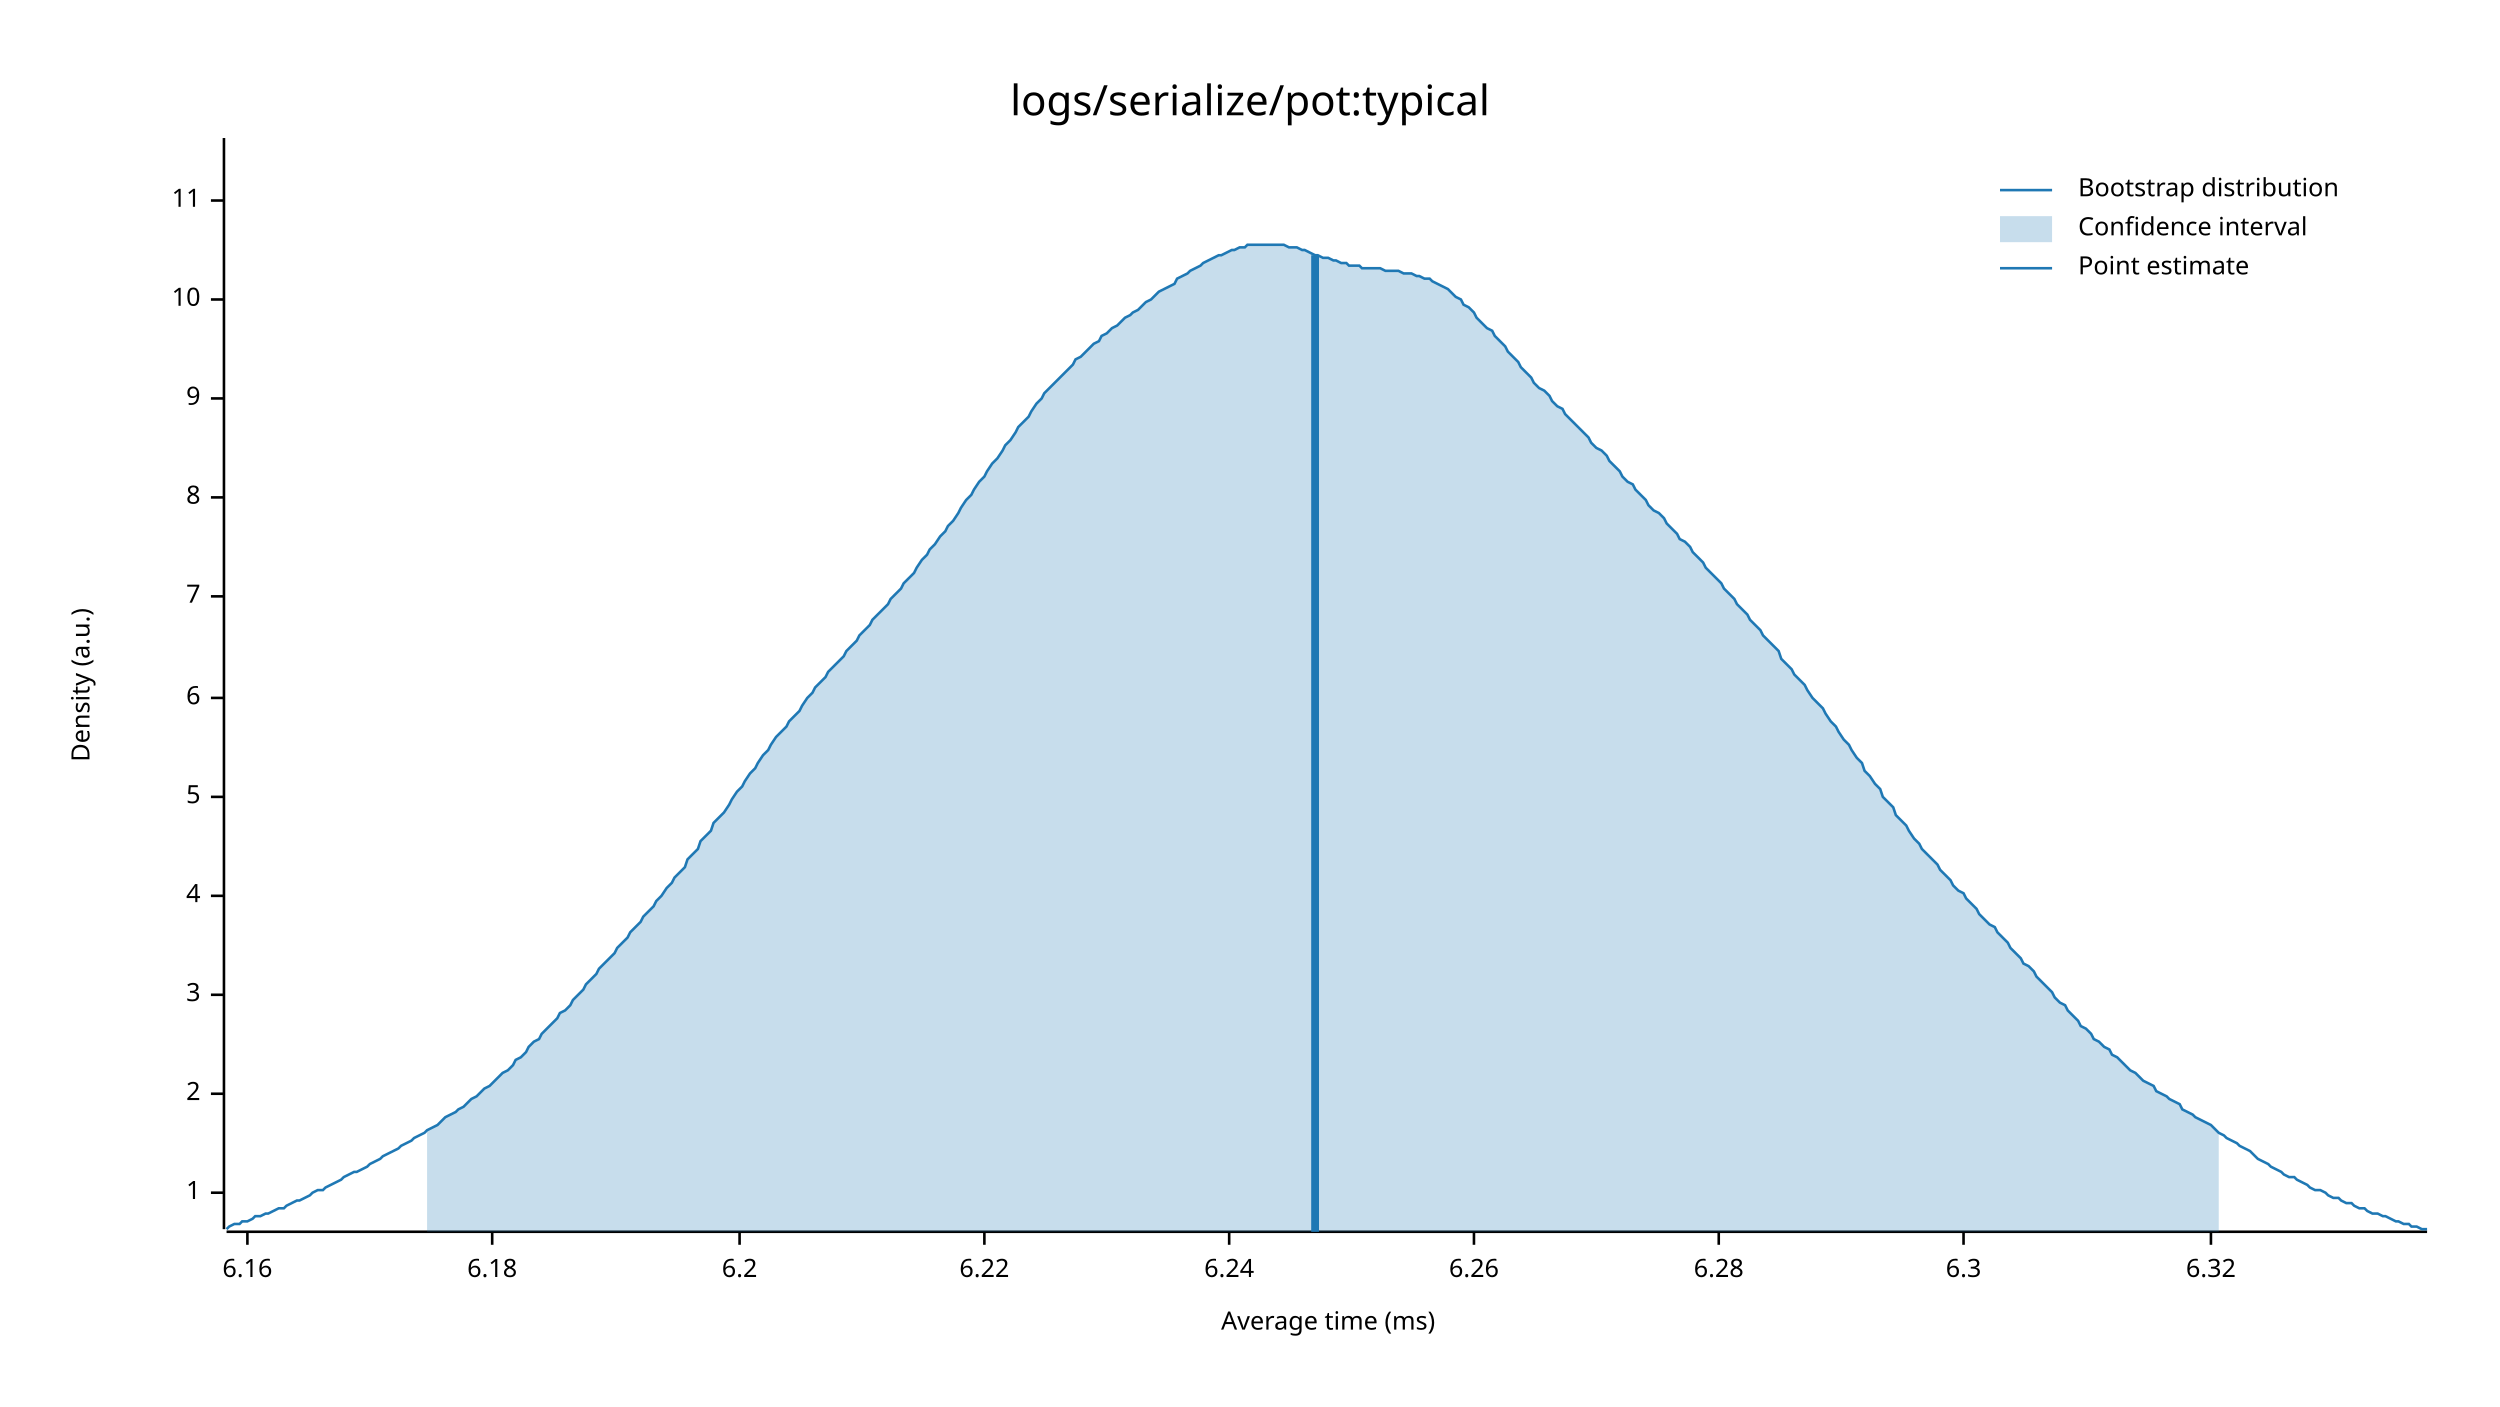
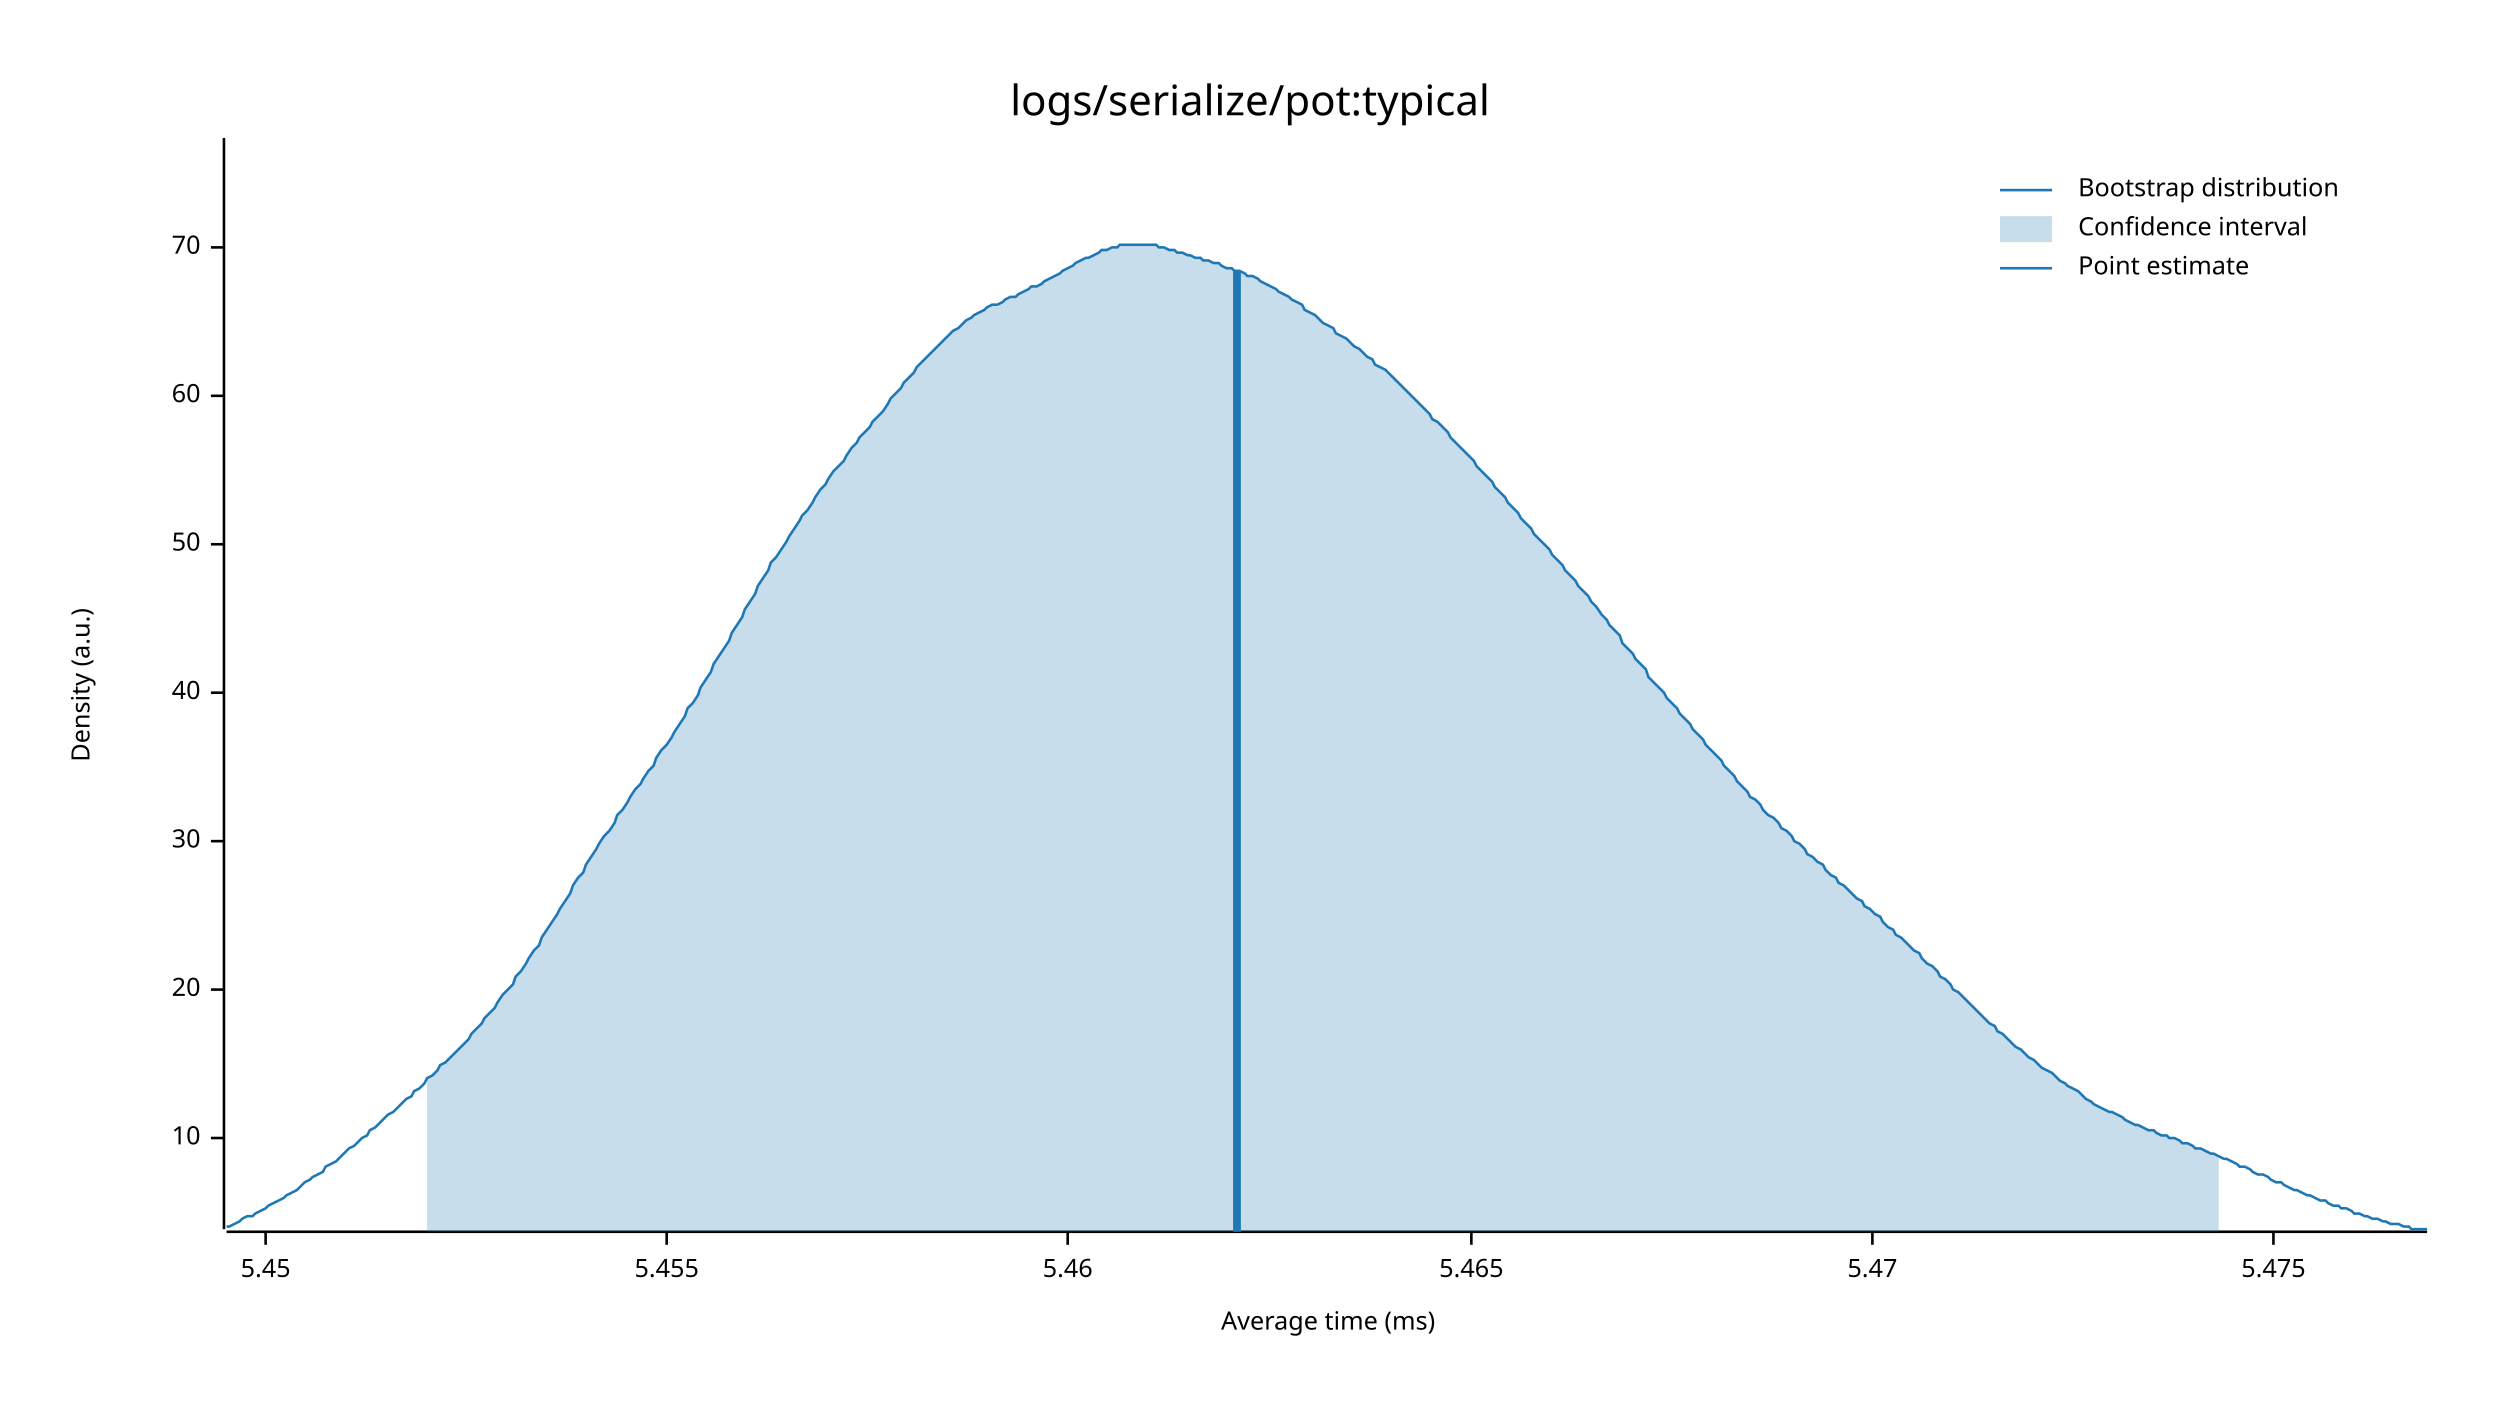
<svg xmlns="http://www.w3.org/2000/svg" style="background-color:#EEE;" width="960" height="540" viewBox="0 0 960 540">
  <text x="480" y="32" dy="0.76em" text-anchor="middle" font-family="sans-serif" font-size="16.129" opacity="1" fill="#000000">
logs/serialize/pot:typical
</text>
  <text x="27" y="263" dy="0.76em" text-anchor="middle" font-family="sans-serif" font-size="9.677" opacity="1" fill="#000000" transform="rotate(270, 27, 263)">
Density (a.u.)
</text>
  <text x="510" y="513" dy="-0.5ex" text-anchor="middle" font-family="sans-serif" font-size="9.677" opacity="1" fill="#000000">
Average time (ms)
</text>
  <polyline fill="none" opacity="1" stroke="#000000" stroke-width="1" points="86,53 86,472 " />
-   <text x="77" y="458" dy="0.5ex" text-anchor="end" font-family="sans-serif" font-size="9.677" opacity="1" fill="#000000">
- 1
- </text>
-   <polyline fill="none" opacity="1" stroke="#000000" stroke-width="1" points="81,458 86,458 " />
-   <text x="77" y="420" dy="0.5ex" text-anchor="end" font-family="sans-serif" font-size="9.677" opacity="1" fill="#000000">
- 2
- </text>
-   <polyline fill="none" opacity="1" stroke="#000000" stroke-width="1" points="81,420 86,420 " />
-   <text x="77" y="382" dy="0.5ex" text-anchor="end" font-family="sans-serif" font-size="9.677" opacity="1" fill="#000000">
- 3
- </text>
-   <polyline fill="none" opacity="1" stroke="#000000" stroke-width="1" points="81,382 86,382 " />
-   <text x="77" y="344" dy="0.5ex" text-anchor="end" font-family="sans-serif" font-size="9.677" opacity="1" fill="#000000">
- 4
- </text>
-   <polyline fill="none" opacity="1" stroke="#000000" stroke-width="1" points="81,344 86,344 " />
-   <text x="77" y="306" dy="0.5ex" text-anchor="end" font-family="sans-serif" font-size="9.677" opacity="1" fill="#000000">
- 5
- </text>
-   <polyline fill="none" opacity="1" stroke="#000000" stroke-width="1" points="81,306 86,306 " />
-   <text x="77" y="268" dy="0.5ex" text-anchor="end" font-family="sans-serif" font-size="9.677" opacity="1" fill="#000000">
- 6
- </text>
-   <polyline fill="none" opacity="1" stroke="#000000" stroke-width="1" points="81,268 86,268 " />
-   <text x="77" y="229" dy="0.5ex" text-anchor="end" font-family="sans-serif" font-size="9.677" opacity="1" fill="#000000">
- 7
- </text>
-   <polyline fill="none" opacity="1" stroke="#000000" stroke-width="1" points="81,229 86,229 " />
-   <text x="77" y="191" dy="0.5ex" text-anchor="end" font-family="sans-serif" font-size="9.677" opacity="1" fill="#000000">
- 8
- </text>
-   <polyline fill="none" opacity="1" stroke="#000000" stroke-width="1" points="81,191 86,191 " />
-   <text x="77" y="153" dy="0.5ex" text-anchor="end" font-family="sans-serif" font-size="9.677" opacity="1" fill="#000000">
- 9
- </text>
-   <polyline fill="none" opacity="1" stroke="#000000" stroke-width="1" points="81,153 86,153 " />
-   <text x="77" y="115" dy="0.5ex" text-anchor="end" font-family="sans-serif" font-size="9.677" opacity="1" fill="#000000">
+   <text x="77" y="437" dy="0.5ex" text-anchor="end" font-family="sans-serif" font-size="9.677" opacity="1" fill="#000000">
10
</text>
-   <polyline fill="none" opacity="1" stroke="#000000" stroke-width="1" points="81,115 86,115 " />
-   <text x="77" y="77" dy="0.5ex" text-anchor="end" font-family="sans-serif" font-size="9.677" opacity="1" fill="#000000">
- 11
+   <polyline fill="none" opacity="1" stroke="#000000" stroke-width="1" points="81,437 86,437 " />
+   <text x="77" y="380" dy="0.5ex" text-anchor="end" font-family="sans-serif" font-size="9.677" opacity="1" fill="#000000">
+ 20
</text>
-   <polyline fill="none" opacity="1" stroke="#000000" stroke-width="1" points="81,77 86,77 " />
+   <polyline fill="none" opacity="1" stroke="#000000" stroke-width="1" points="81,380 86,380 " />
+   <text x="77" y="323" dy="0.5ex" text-anchor="end" font-family="sans-serif" font-size="9.677" opacity="1" fill="#000000">
+ 30
+ </text>
+   <polyline fill="none" opacity="1" stroke="#000000" stroke-width="1" points="81,323 86,323 " />
+   <text x="77" y="266" dy="0.5ex" text-anchor="end" font-family="sans-serif" font-size="9.677" opacity="1" fill="#000000">
+ 40
+ </text>
+   <polyline fill="none" opacity="1" stroke="#000000" stroke-width="1" points="81,266 86,266 " />
+   <text x="77" y="209" dy="0.5ex" text-anchor="end" font-family="sans-serif" font-size="9.677" opacity="1" fill="#000000">
+ 50
+ </text>
+   <polyline fill="none" opacity="1" stroke="#000000" stroke-width="1" points="81,209 86,209 " />
+   <text x="77" y="152" dy="0.5ex" text-anchor="end" font-family="sans-serif" font-size="9.677" opacity="1" fill="#000000">
+ 60
+ </text>
+   <polyline fill="none" opacity="1" stroke="#000000" stroke-width="1" points="81,152 86,152 " />
+   <text x="77" y="95" dy="0.5ex" text-anchor="end" font-family="sans-serif" font-size="9.677" opacity="1" fill="#000000">
+ 70
+ </text>
+   <polyline fill="none" opacity="1" stroke="#000000" stroke-width="1" points="81,95 86,95 " />
  <polyline fill="none" opacity="1" stroke="#000000" stroke-width="1" points="87,473 932,473 " />
-   <text x="95" y="483" dy="0.76em" text-anchor="middle" font-family="sans-serif" font-size="9.677" opacity="1" fill="#000000">
- 6.16
+   <text x="102" y="483" dy="0.76em" text-anchor="middle" font-family="sans-serif" font-size="9.677" opacity="1" fill="#000000">
+ 5.45
</text>
-   <polyline fill="none" opacity="1" stroke="#000000" stroke-width="1" points="95,473 95,478 " />
-   <text x="189" y="483" dy="0.76em" text-anchor="middle" font-family="sans-serif" font-size="9.677" opacity="1" fill="#000000">
- 6.18
+   <polyline fill="none" opacity="1" stroke="#000000" stroke-width="1" points="102,473 102,478 " />
+   <text x="256" y="483" dy="0.76em" text-anchor="middle" font-family="sans-serif" font-size="9.677" opacity="1" fill="#000000">
+ 5.455
</text>
-   <polyline fill="none" opacity="1" stroke="#000000" stroke-width="1" points="189,473 189,478 " />
-   <text x="284" y="483" dy="0.76em" text-anchor="middle" font-family="sans-serif" font-size="9.677" opacity="1" fill="#000000">
- 6.2
+   <polyline fill="none" opacity="1" stroke="#000000" stroke-width="1" points="256,473 256,478 " />
+   <text x="410" y="483" dy="0.76em" text-anchor="middle" font-family="sans-serif" font-size="9.677" opacity="1" fill="#000000">
+ 5.46
</text>
-   <polyline fill="none" opacity="1" stroke="#000000" stroke-width="1" points="284,473 284,478 " />
-   <text x="378" y="483" dy="0.76em" text-anchor="middle" font-family="sans-serif" font-size="9.677" opacity="1" fill="#000000">
- 6.22
+   <polyline fill="none" opacity="1" stroke="#000000" stroke-width="1" points="410,473 410,478 " />
+   <text x="565" y="483" dy="0.76em" text-anchor="middle" font-family="sans-serif" font-size="9.677" opacity="1" fill="#000000">
+ 5.465
</text>
-   <polyline fill="none" opacity="1" stroke="#000000" stroke-width="1" points="378,473 378,478 " />
-   <text x="472" y="483" dy="0.76em" text-anchor="middle" font-family="sans-serif" font-size="9.677" opacity="1" fill="#000000">
- 6.24
+   <polyline fill="none" opacity="1" stroke="#000000" stroke-width="1" points="565,473 565,478 " />
+   <text x="719" y="483" dy="0.76em" text-anchor="middle" font-family="sans-serif" font-size="9.677" opacity="1" fill="#000000">
+ 5.47
</text>
-   <polyline fill="none" opacity="1" stroke="#000000" stroke-width="1" points="472,473 472,478 " />
-   <text x="566" y="483" dy="0.76em" text-anchor="middle" font-family="sans-serif" font-size="9.677" opacity="1" fill="#000000">
- 6.26
+   <polyline fill="none" opacity="1" stroke="#000000" stroke-width="1" points="719,473 719,478 " />
+   <text x="873" y="483" dy="0.76em" text-anchor="middle" font-family="sans-serif" font-size="9.677" opacity="1" fill="#000000">
+ 5.475
</text>
-   <polyline fill="none" opacity="1" stroke="#000000" stroke-width="1" points="566,473 566,478 " />
-   <text x="660" y="483" dy="0.76em" text-anchor="middle" font-family="sans-serif" font-size="9.677" opacity="1" fill="#000000">
- 6.28
- </text>
-   <polyline fill="none" opacity="1" stroke="#000000" stroke-width="1" points="660,473 660,478 " />
-   <text x="754" y="483" dy="0.76em" text-anchor="middle" font-family="sans-serif" font-size="9.677" opacity="1" fill="#000000">
- 6.3
- </text>
-   <polyline fill="none" opacity="1" stroke="#000000" stroke-width="1" points="754,473 754,478 " />
-   <text x="849" y="483" dy="0.76em" text-anchor="middle" font-family="sans-serif" font-size="9.677" opacity="1" fill="#000000">
- 6.32
- </text>
-   <polyline fill="none" opacity="1" stroke="#000000" stroke-width="1" points="849,473 849,478 " />
-   <polyline fill="none" opacity="1" stroke="#1F78B4" stroke-width="1" points="87,472 88,471 90,470 92,470 93,469 95,469 97,468 98,467 100,467 102,466 103,466 105,465 107,464 109,464 110,463 112,462 114,461 115,461 117,460 119,459 120,458 122,457 124,457 125,456 127,455 129,454 131,453 132,452 134,451 136,450 137,450 139,449 141,448 142,447 144,446 146,445 147,444 149,443 151,442 153,441 154,440 156,439 158,438 159,437 161,436 163,435 164,434 166,433 168,432 169,431 171,429 173,428 175,427 176,426 178,425 180,423 181,422 183,421 185,419 186,418 188,417 190,415 191,414 193,412 195,411 197,409 198,407 200,406 202,404 203,402 205,400 207,399 208,397 210,395 212,393 214,391 215,389 217,388 219,386 220,384 222,382 224,380 225,378 227,376 229,374 230,372 232,370 234,368 236,366 237,364 239,362 241,360 242,358 244,356 246,354 247,352 249,350 251,348 252,346 254,344 256,341 258,339 259,337 261,335 263,333 264,330 266,328 268,326 269,323 271,321 273,319 274,316 276,314 278,312 280,309 281,307 283,304 285,302 286,300 288,297 290,295 291,293 293,290 295,288 296,286 298,283 300,281 302,279 303,277 305,275 307,273 308,271 310,268 312,266 313,264 315,262 317,260 318,258 320,256 322,254 324,252 325,250 327,248 329,246 330,244 332,242 334,240 335,238 337,236 339,234 341,232 342,230 344,228 346,226 347,224 349,222 351,220 352,218 354,215 356,213 357,211 359,209 361,206 363,204 364,202 366,200 368,197 369,195 371,192 373,190 374,188 376,185 378,183 379,181 381,178 383,176 385,173 386,171 388,169 390,166 391,164 393,162 395,160 396,158 398,155 400,153 401,151 403,149 405,147 407,145 408,144 410,142 412,140 413,138 415,137 417,135 418,134 420,132 422,131 423,129 425,128 427,126 429,125 430,124 432,122 434,121 435,120 437,119 439,117 440,116 442,115 444,113 445,112 447,111 449,110 451,109 452,107 454,106 456,105 457,104 459,103 461,102 462,101 464,100 466,99 468,98 469,98 471,97 473,96 474,96 476,95 478,95 479,94 481,94 483,94 484,94 486,94 488,94 490,94 491,94 493,94 495,95 496,95 498,95 500,96 501,96 503,97 505,98 506,98 508,99 510,99 512,100 513,100 515,101 517,101 518,102 520,102 522,102 523,103 525,103 527,103 528,103 530,103 532,104 534,104 535,104 537,104 539,105 540,105 542,105 544,106 545,106 547,107 549,107 550,108 552,109 554,110 556,111 557,112 559,114 561,115 562,117 564,118 566,120 567,122 569,124 571,126 573,127 574,129 576,131 578,133 579,135 581,137 583,139 584,141 586,143 588,145 589,147 591,149 593,150 595,152 596,154 598,156 600,157 601,159 603,161 605,163 606,164 608,166 610,168 611,170 613,172 615,173 617,175 618,177 620,179 622,181 623,183 625,185 627,186 628,188 630,190 632,192 633,194 635,196 637,197 639,199 640,201 642,203 644,205 645,207 647,208 649,210 650,212 652,214 654,216 655,218 657,220 659,222 661,224 662,226 664,228 666,230 667,232 669,234 671,236 672,238 674,240 676,242 677,244 679,246 681,248 683,250 684,253 686,255 688,257 689,259 691,261 693,263 694,265 696,268 698,270 700,272 701,274 703,277 705,279 706,281 708,284 710,286 711,288 713,291 715,293 716,296 718,298 720,301 722,303 723,306 725,308 727,310 728,313 730,315 732,317 733,319 735,322 737,324 738,326 740,328 742,330 744,332 745,334 747,336 749,338 750,340 752,342 754,343 755,345 757,347 759,349 760,351 762,353 764,355 766,356 767,358 769,360 771,362 772,364 774,366 776,368 777,370 779,371 781,373 782,375 784,377 786,379 788,381 789,383 791,385 793,386 794,388 796,390 798,392 799,394 801,395 803,397 804,399 806,400 808,402 810,403 811,405 813,406 815,408 816,409 818,411 820,412 821,413 823,415 825,416 827,417 828,419 830,420 832,421 833,422 835,423 837,424 838,426 840,427 842,428 843,429 845,430 847,431 849,432 850,433 852,435 854,436 855,437 857,438 859,439 860,440 862,441 864,442 865,443 867,445 869,446 871,447 872,448 874,449 876,450 877,451 879,452 881,452 882,453 884,454 886,455 887,456 889,457 891,457 893,458 894,459 896,460 898,460 899,461 901,462 903,462 904,463 906,464 908,464 909,465 911,466 913,466 915,467 916,467 918,468 920,469 921,469 923,470 925,470 926,471 928,471 930,472 932,472 " />
-   <polygon opacity="0.25" fill="#1F78B4" points="164,434 166,433 168,432 169,431 171,429 173,428 175,427 176,426 178,425 180,423 181,422 183,421 185,419 186,418 188,417 190,415 191,414 193,412 195,411 197,409 198,407 200,406 202,404 203,402 205,400 207,399 208,397 210,395 212,393 214,391 215,389 217,388 219,386 220,384 222,382 224,380 225,378 227,376 229,374 230,372 232,370 234,368 236,366 237,364 239,362 241,360 242,358 244,356 246,354 247,352 249,350 251,348 252,346 254,344 256,341 258,339 259,337 261,335 263,333 264,330 266,328 268,326 269,323 271,321 273,319 274,316 276,314 278,312 280,309 281,307 283,304 285,302 286,300 288,297 290,295 291,293 293,290 295,288 296,286 298,283 300,281 302,279 303,277 305,275 307,273 308,271 310,268 312,266 313,264 315,262 317,260 318,258 320,256 322,254 324,252 325,250 327,248 329,246 330,244 332,242 334,240 335,238 337,236 339,234 341,232 342,230 344,228 346,226 347,224 349,222 351,220 352,218 354,215 356,213 357,211 359,209 361,206 363,204 364,202 366,200 368,197 369,195 371,192 373,190 374,188 376,185 378,183 379,181 381,178 383,176 385,173 386,171 388,169 390,166 391,164 393,162 395,160 396,158 398,155 400,153 401,151 403,149 405,147 407,145 408,144 410,142 412,140 413,138 415,137 417,135 418,134 420,132 422,131 423,129 425,128 427,126 429,125 430,124 432,122 434,121 435,120 437,119 439,117 440,116 442,115 444,113 445,112 447,111 449,110 451,109 452,107 454,106 456,105 457,104 459,103 461,102 462,101 464,100 466,99 468,98 469,98 471,97 473,96 474,96 476,95 478,95 479,94 481,94 483,94 484,94 486,94 488,94 490,94 491,94 493,94 495,95 496,95 498,95 500,96 501,96 503,97 505,98 506,98 508,99 510,99 512,100 513,100 515,101 517,101 518,102 520,102 522,102 523,103 525,103 527,103 528,103 530,103 532,104 534,104 535,104 537,104 539,105 540,105 542,105 544,106 545,106 547,107 549,107 550,108 552,109 554,110 556,111 557,112 559,114 561,115 562,117 564,118 566,120 567,122 569,124 571,126 573,127 574,129 576,131 578,133 579,135 581,137 583,139 584,141 586,143 588,145 589,147 591,149 593,150 595,152 596,154 598,156 600,157 601,159 603,161 605,163 606,164 608,166 610,168 611,170 613,172 615,173 617,175 618,177 620,179 622,181 623,183 625,185 627,186 628,188 630,190 632,192 633,194 635,196 637,197 639,199 640,201 642,203 644,205 645,207 647,208 649,210 650,212 652,214 654,216 655,218 657,220 659,222 661,224 662,226 664,228 666,230 667,232 669,234 671,236 672,238 674,240 676,242 677,244 679,246 681,248 683,250 684,253 686,255 688,257 689,259 691,261 693,263 694,265 696,268 698,270 700,272 701,274 703,277 705,279 706,281 708,284 710,286 711,288 713,291 715,293 716,296 718,298 720,301 722,303 723,306 725,308 727,310 728,313 730,315 732,317 733,319 735,322 737,324 738,326 740,328 742,330 744,332 745,334 747,336 749,338 750,340 752,342 754,343 755,345 757,347 759,349 760,351 762,353 764,355 766,356 767,358 769,360 771,362 772,364 774,366 776,368 777,370 779,371 781,373 782,375 784,377 786,379 788,381 789,383 791,385 793,386 794,388 796,390 798,392 799,394 801,395 803,397 804,399 806,400 808,402 810,403 811,405 813,406 815,408 816,409 818,411 820,412 821,413 823,415 825,416 827,417 828,419 830,420 832,421 833,422 835,423 837,424 838,426 840,427 842,428 843,429 845,430 847,431 849,432 850,433 852,435 852,473 164,473 " />
-   <polyline fill="none" opacity="1" stroke="#1F78B4" stroke-width="3" points="505,473 505,98 " />
+   <polyline fill="none" opacity="1" stroke="#000000" stroke-width="1" points="873,473 873,478 " />
+   <polyline fill="none" opacity="1" stroke="#1F78B4" stroke-width="1" points="87,471 88,471 90,470 92,469 93,468 95,467 97,467 98,466 100,465 102,464 103,463 105,462 107,461 109,460 110,459 112,458 114,457 115,456 117,454 119,453 120,452 122,451 124,450 125,448 127,447 129,446 131,444 132,443 134,441 136,440 137,439 139,437 141,436 142,434 144,433 146,431 147,430 149,428 151,427 153,425 154,424 156,422 158,421 159,419 161,418 163,416 164,414 166,413 168,411 169,409 171,408 173,406 175,404 176,403 178,401 180,399 181,397 183,395 185,393 186,391 188,389 190,387 191,385 193,382 195,380 197,378 198,375 200,373 202,370 203,368 205,365 207,363 208,360 210,357 212,354 214,351 215,349 217,346 219,343 220,340 222,337 224,335 225,332 227,329 229,326 230,324 232,321 234,319 236,316 237,313 239,311 241,308 242,306 244,303 246,301 247,299 249,296 251,294 252,291 254,288 256,286 258,283 259,281 261,278 263,275 264,272 266,270 268,267 269,264 271,261 273,258 274,255 276,252 278,249 280,246 281,243 283,240 285,237 286,234 288,231 290,228 291,225 293,222 295,219 296,216 298,214 300,211 302,208 303,206 305,203 307,200 308,198 310,196 312,193 313,191 315,188 317,186 318,184 320,181 322,179 324,177 325,175 327,172 329,170 330,168 332,166 334,164 335,162 337,160 339,158 341,155 342,153 344,151 346,149 347,147 349,145 351,143 352,141 354,139 356,137 357,136 359,134 361,132 363,130 364,129 366,127 368,126 369,125 371,123 373,122 374,121 376,120 378,119 379,118 381,117 383,117 385,116 386,115 388,114 390,114 391,113 393,112 395,111 396,110 398,110 400,109 401,108 403,107 405,106 407,105 408,104 410,103 412,102 413,101 415,100 417,99 418,99 420,98 422,97 423,96 425,96 427,95 429,95 430,94 432,94 434,94 435,94 437,94 439,94 440,94 442,94 444,94 445,95 447,95 449,96 451,96 452,97 454,97 456,98 457,98 459,99 461,99 462,100 464,100 466,101 468,101 469,102 471,103 473,103 474,104 476,104 478,105 479,106 481,106 483,107 484,108 486,109 488,110 490,111 491,112 493,113 495,114 496,115 498,116 500,117 501,119 503,120 505,121 506,122 508,124 510,125 512,126 513,128 515,129 517,130 518,131 520,133 522,134 523,135 525,137 527,138 528,140 530,141 532,142 534,144 535,145 537,147 539,149 540,150 542,152 544,154 545,155 547,157 549,159 550,161 552,162 554,164 556,166 557,168 559,170 561,172 562,173 564,175 566,177 567,179 569,181 571,183 573,185 574,187 576,189 578,191 579,193 581,195 583,197 584,199 586,201 588,203 589,205 591,207 593,209 595,211 596,213 598,215 600,217 601,219 603,221 605,223 606,225 608,227 610,229 611,231 613,233 615,236 617,238 618,240 620,242 622,244 623,247 625,249 627,251 628,253 630,255 632,257 633,260 635,262 637,264 639,266 640,268 642,270 644,272 645,274 647,276 649,278 650,280 652,282 654,284 655,286 657,288 659,290 661,292 662,294 664,296 666,298 667,300 669,302 671,304 672,306 674,307 676,309 677,311 679,313 681,314 683,316 684,318 686,319 688,321 689,323 691,324 693,326 694,328 696,329 698,331 700,332 701,334 703,336 705,337 706,339 708,340 710,342 711,343 713,345 715,346 716,348 718,349 720,351 722,352 723,354 725,356 727,357 728,359 730,360 732,362 733,363 735,365 737,366 738,368 740,370 742,371 744,373 745,375 747,376 749,378 750,380 752,381 754,383 755,384 757,386 759,388 760,389 762,391 764,393 766,394 767,396 769,397 771,399 772,400 774,402 776,403 777,404 779,406 781,407 782,408 784,410 786,411 788,412 789,413 791,415 793,416 794,417 796,418 798,419 799,420 801,422 803,423 804,424 806,425 808,426 810,427 811,427 813,428 815,429 816,430 818,431 820,432 821,432 823,433 825,434 827,434 828,435 830,436 832,436 833,437 835,437 837,438 838,439 840,439 842,440 843,441 845,441 847,442 849,443 850,443 852,444 854,445 855,445 857,446 859,447 860,448 862,448 864,449 865,450 867,451 869,451 871,452 872,453 874,454 876,454 877,455 879,456 881,457 882,457 884,458 886,459 887,459 889,460 891,461 893,461 894,462 896,463 898,463 899,464 901,464 903,465 904,466 906,466 908,467 909,467 911,468 913,468 915,469 916,469 918,470 920,470 921,470 923,471 925,471 926,472 928,472 930,472 932,472 " />
+   <polygon opacity="0.25" fill="#1F78B4" points="164,414 166,413 168,411 169,409 171,408 173,406 175,404 176,403 178,401 180,399 181,397 183,395 185,393 186,391 188,389 190,387 191,385 193,382 195,380 197,378 198,375 200,373 202,370 203,368 205,365 207,363 208,360 210,357 212,354 214,351 215,349 217,346 219,343 220,340 222,337 224,335 225,332 227,329 229,326 230,324 232,321 234,319 236,316 237,313 239,311 241,308 242,306 244,303 246,301 247,299 249,296 251,294 252,291 254,288 256,286 258,283 259,281 261,278 263,275 264,272 266,270 268,267 269,264 271,261 273,258 274,255 276,252 278,249 280,246 281,243 283,240 285,237 286,234 288,231 290,228 291,225 293,222 295,219 296,216 298,214 300,211 302,208 303,206 305,203 307,200 308,198 310,196 312,193 313,191 315,188 317,186 318,184 320,181 322,179 324,177 325,175 327,172 329,170 330,168 332,166 334,164 335,162 337,160 339,158 341,155 342,153 344,151 346,149 347,147 349,145 351,143 352,141 354,139 356,137 357,136 359,134 361,132 363,130 364,129 366,127 368,126 369,125 371,123 373,122 374,121 376,120 378,119 379,118 381,117 383,117 385,116 386,115 388,114 390,114 391,113 393,112 395,111 396,110 398,110 400,109 401,108 403,107 405,106 407,105 408,104 410,103 412,102 413,101 415,100 417,99 418,99 420,98 422,97 423,96 425,96 427,95 429,95 430,94 432,94 434,94 435,94 437,94 439,94 440,94 442,94 444,94 445,95 447,95 449,96 451,96 452,97 454,97 456,98 457,98 459,99 461,99 462,100 464,100 466,101 468,101 469,102 471,103 473,103 474,104 476,104 478,105 479,106 481,106 483,107 484,108 486,109 488,110 490,111 491,112 493,113 495,114 496,115 498,116 500,117 501,119 503,120 505,121 506,122 508,124 510,125 512,126 513,128 515,129 517,130 518,131 520,133 522,134 523,135 525,137 527,138 528,140 530,141 532,142 534,144 535,145 537,147 539,149 540,150 542,152 544,154 545,155 547,157 549,159 550,161 552,162 554,164 556,166 557,168 559,170 561,172 562,173 564,175 566,177 567,179 569,181 571,183 573,185 574,187 576,189 578,191 579,193 581,195 583,197 584,199 586,201 588,203 589,205 591,207 593,209 595,211 596,213 598,215 600,217 601,219 603,221 605,223 606,225 608,227 610,229 611,231 613,233 615,236 617,238 618,240 620,242 622,244 623,247 625,249 627,251 628,253 630,255 632,257 633,260 635,262 637,264 639,266 640,268 642,270 644,272 645,274 647,276 649,278 650,280 652,282 654,284 655,286 657,288 659,290 661,292 662,294 664,296 666,298 667,300 669,302 671,304 672,306 674,307 676,309 677,311 679,313 681,314 683,316 684,318 686,319 688,321 689,323 691,324 693,326 694,328 696,329 698,331 700,332 701,334 703,336 705,337 706,339 708,340 710,342 711,343 713,345 715,346 716,348 718,349 720,351 722,352 723,354 725,356 727,357 728,359 730,360 732,362 733,363 735,365 737,366 738,368 740,370 742,371 744,373 745,375 747,376 749,378 750,380 752,381 754,383 755,384 757,386 759,388 760,389 762,391 764,393 766,394 767,396 769,397 771,399 772,400 774,402 776,403 777,404 779,406 781,407 782,408 784,410 786,411 788,412 789,413 791,415 793,416 794,417 796,418 798,419 799,420 801,422 803,423 804,424 806,425 808,426 810,427 811,427 813,428 815,429 816,430 818,431 820,432 821,432 823,433 825,434 827,434 828,435 830,436 832,436 833,437 835,437 837,438 838,439 840,439 842,440 843,441 845,441 847,442 849,443 850,443 852,444 852,473 164,473 " />
+   <polyline fill="none" opacity="1" stroke="#1F78B4" stroke-width="3" points="475,473 475,104 " />
  <text x="798" y="68" dy="0.76em" text-anchor="start" font-family="sans-serif" font-size="9.677" opacity="1" fill="#000000">
Bootstrap distribution
</text>
  <text x="798" y="83" dy="0.76em" text-anchor="start" font-family="sans-serif" font-size="9.677" opacity="1" fill="#000000">
Confidence interval
</text>
  <text x="798" y="98" dy="0.76em" text-anchor="start" font-family="sans-serif" font-size="9.677" opacity="1" fill="#000000">
Point estimate
</text>
  <polyline fill="none" opacity="1" stroke="#1F78B4" stroke-width="1" points="768,73 788,73 " />
  <rect x="768" y="83" width="20" height="10" opacity="0.25" fill="#1F78B4" stroke="none" />
  <polyline fill="none" opacity="1" stroke="#1F78B4" stroke-width="1" points="768,103 788,103 " />
</svg>
